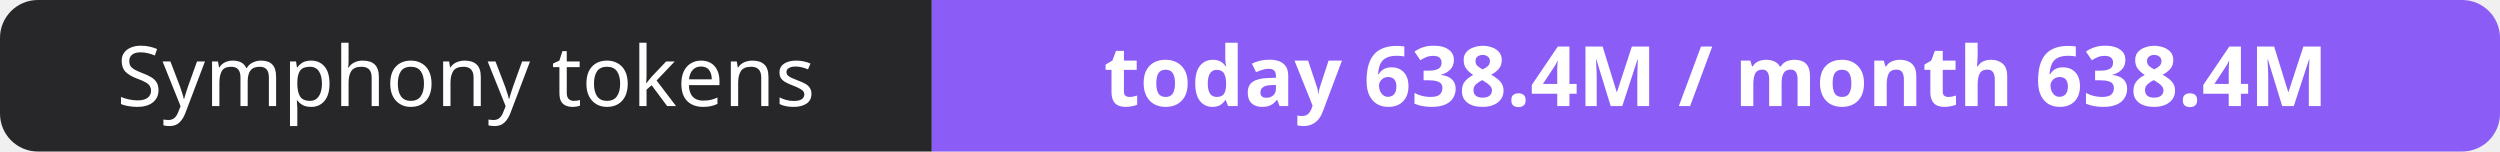
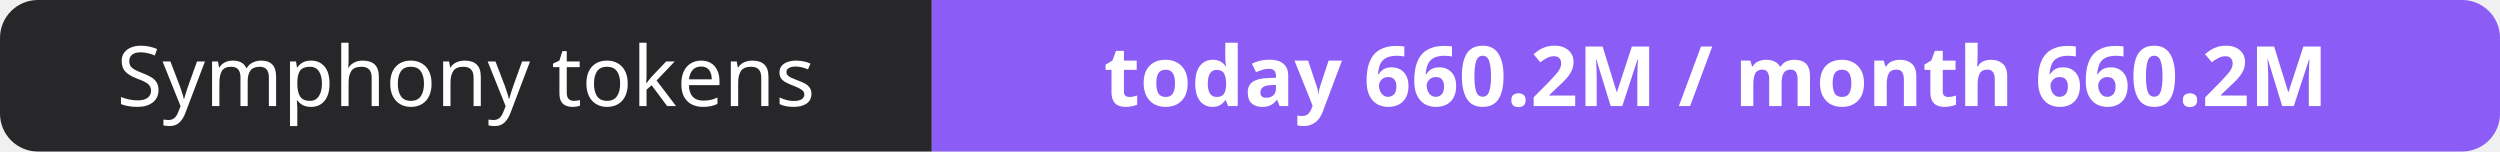
- <svg xmlns="http://www.w3.org/2000/svg" width="330" height="20" role="img" aria-label="Symphony tokens: today 638.4M / month 638.4M">
+ <svg xmlns="http://www.w3.org/2000/svg" width="330" height="20" role="img" aria-label="Symphony tokens: today 660.2M / month 660.2M">
  <clipPath id="r">
    <rect width="330" height="20" rx="5" fill="#fff" />
  </clipPath>
  <g clip-path="url(#r)">
    <rect width="123" height="20" fill="#27272a" />
    <rect x="123" width="207" height="20" fill="#8b5cf6" />
  </g>
  <g fill="#fff" text-anchor="middle" font-family="Verdana,Geneva,sans-serif" font-size="11">
    <text x="61.5" y="14">Symphony tokens</text>
-     <text x="226.5" y="14" font-weight="700">today 638.4M / month 638.4M</text>
+     <text x="226.5" y="14" font-weight="700">today 660.2M / month 660.2M</text>
  </g>
</svg>
